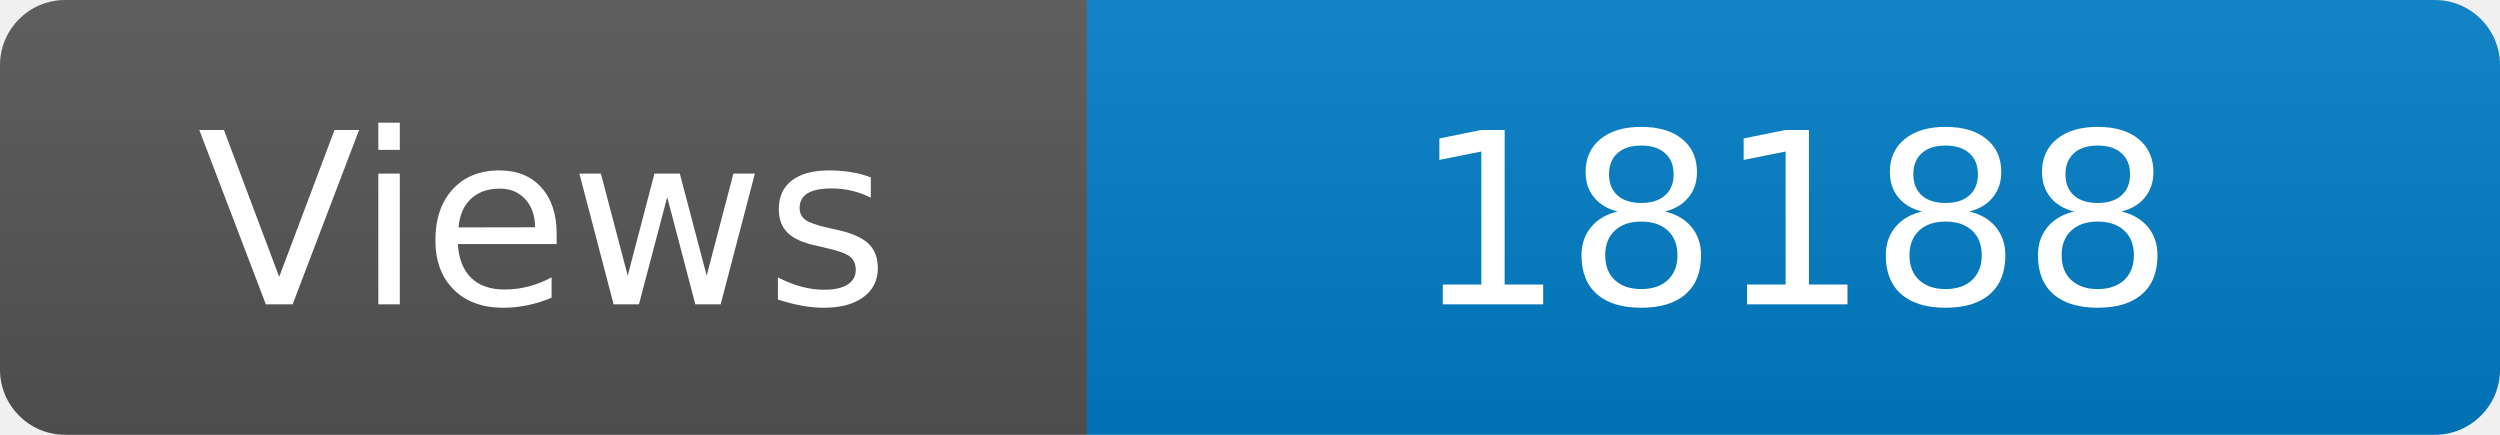
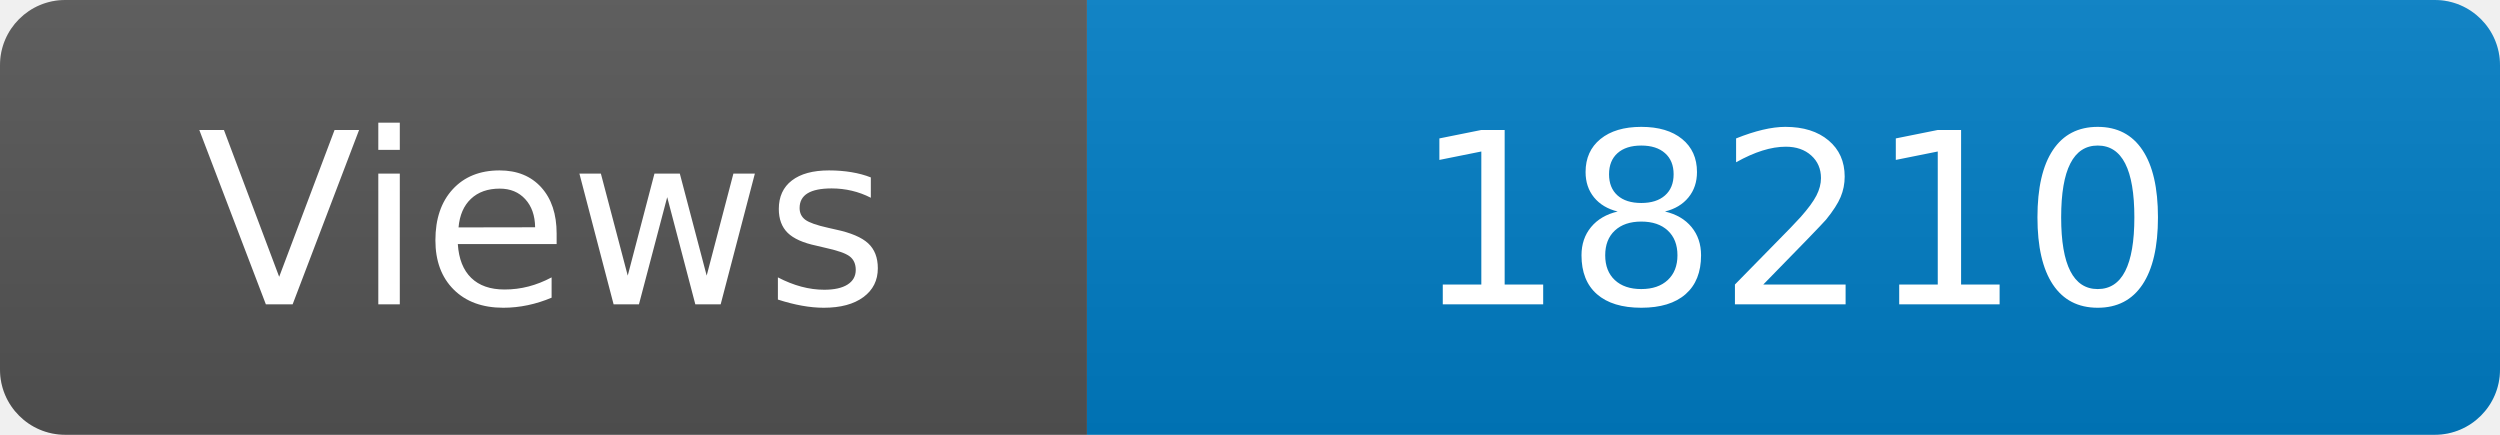
<svg xmlns="http://www.w3.org/2000/svg" width="115" height="20" role="img" aria-label="Maintained?: yes">
  <linearGradient id="s" x2="0" y2="100%">
    <stop offset="0" stop-color="#bbb" stop-opacity=".1" />
    <stop offset="1" stop-opacity=".1" />
  </linearGradient>
  <clipPath id="r">
    <rect width="115" height="20" rx="3" fill="#fff" />
  </clipPath>
  <g clip-path="url(#r)">
    <rect width="50" height="20" fill="#555" />
    <rect x="50" width="160" height="20" fill="#007ec6" />
    <rect width="115" height="20" fill="url(#s)" />
  </g>
  <g fill="#fff" text-anchor="middle" font-family="Verdana,Geneva,DejaVu Sans,sans-serif" font-size="110">
    <text x="250" y="140" transform="scale(.1)" fill="#fff">Views</text>
-     <text x="825" y="140" transform="scale(.1)" fill="#fff">18188</text>
+     <text x="825" y="140" transform="scale(.1)" fill="#fff">18210</text>
  </g>
</svg>
